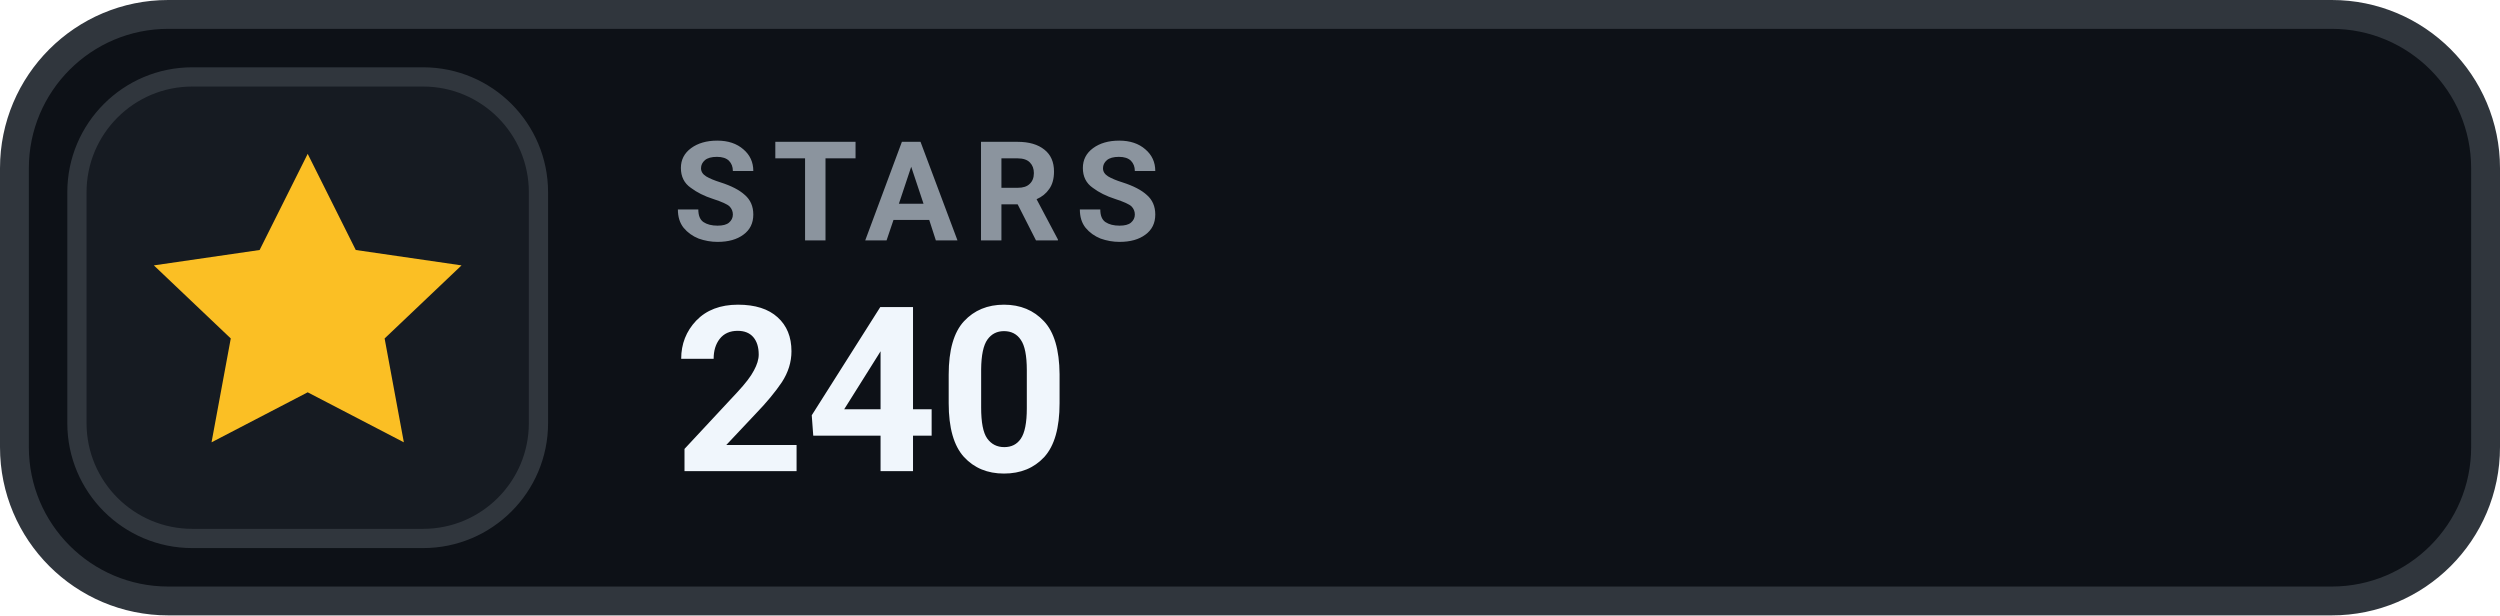
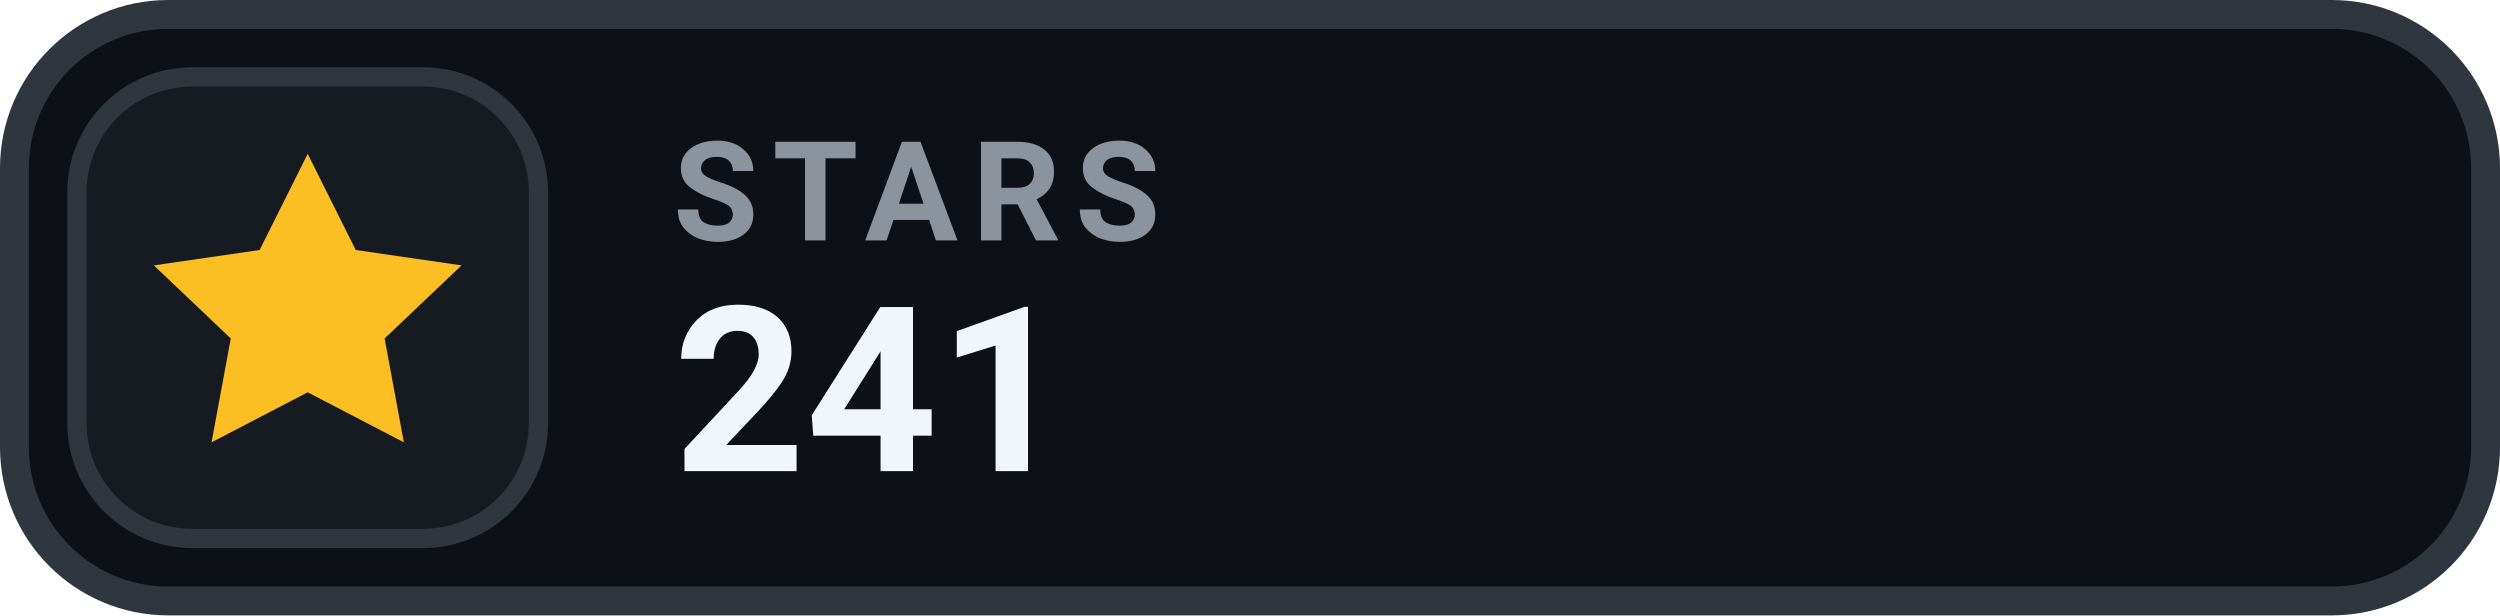
- <svg xmlns="http://www.w3.org/2000/svg" width="130" height="32" viewBox="0 0 130 32" role="img" aria-label="STARS 240">
+ <svg xmlns="http://www.w3.org/2000/svg" width="130" height="32" viewBox="0 0 130 32" role="img" aria-label="STARS 241">
  <rect x=".75" y=".75" width="128.5" height="30.5" rx="8" fill="#0D1117" stroke="#30363D" stroke-width="1.5" />
  <rect x="4" y="4" width="24" height="24" rx="6" fill="#161B22" stroke="#30363D" stroke-width="1" />
  <g transform="translate(16 16)" style="color:#FBBF24;">
    <path d="M0 -8 l2.5 5 5.5 .8 -4 3.8 1 5.4 -5 -2.6 -5 2.6 1 -5.4 -4 -3.8 5.5 -.8 Z" fill="currentColor" />
  </g>
  <text x="35" y="12.5" fill="#8B949E" font-family="-apple-system,BlinkMacSystemFont,'Segoe UI',Roboto,Helvetica,Arial,sans-serif" font-size="7.2" font-weight="700" letter-spacing=".75">STARS</text>
-   <text x="35" y="24.5" fill="#F0F6FC" font-family="-apple-system,BlinkMacSystemFont,'Segoe UI',Roboto,Helvetica,Arial,sans-serif" font-size="12" font-weight="700">240</text>
+   <text x="35" y="24.5" fill="#F0F6FC" font-family="-apple-system,BlinkMacSystemFont,'Segoe UI',Roboto,Helvetica,Arial,sans-serif" font-size="12" font-weight="700">241</text>
</svg>
